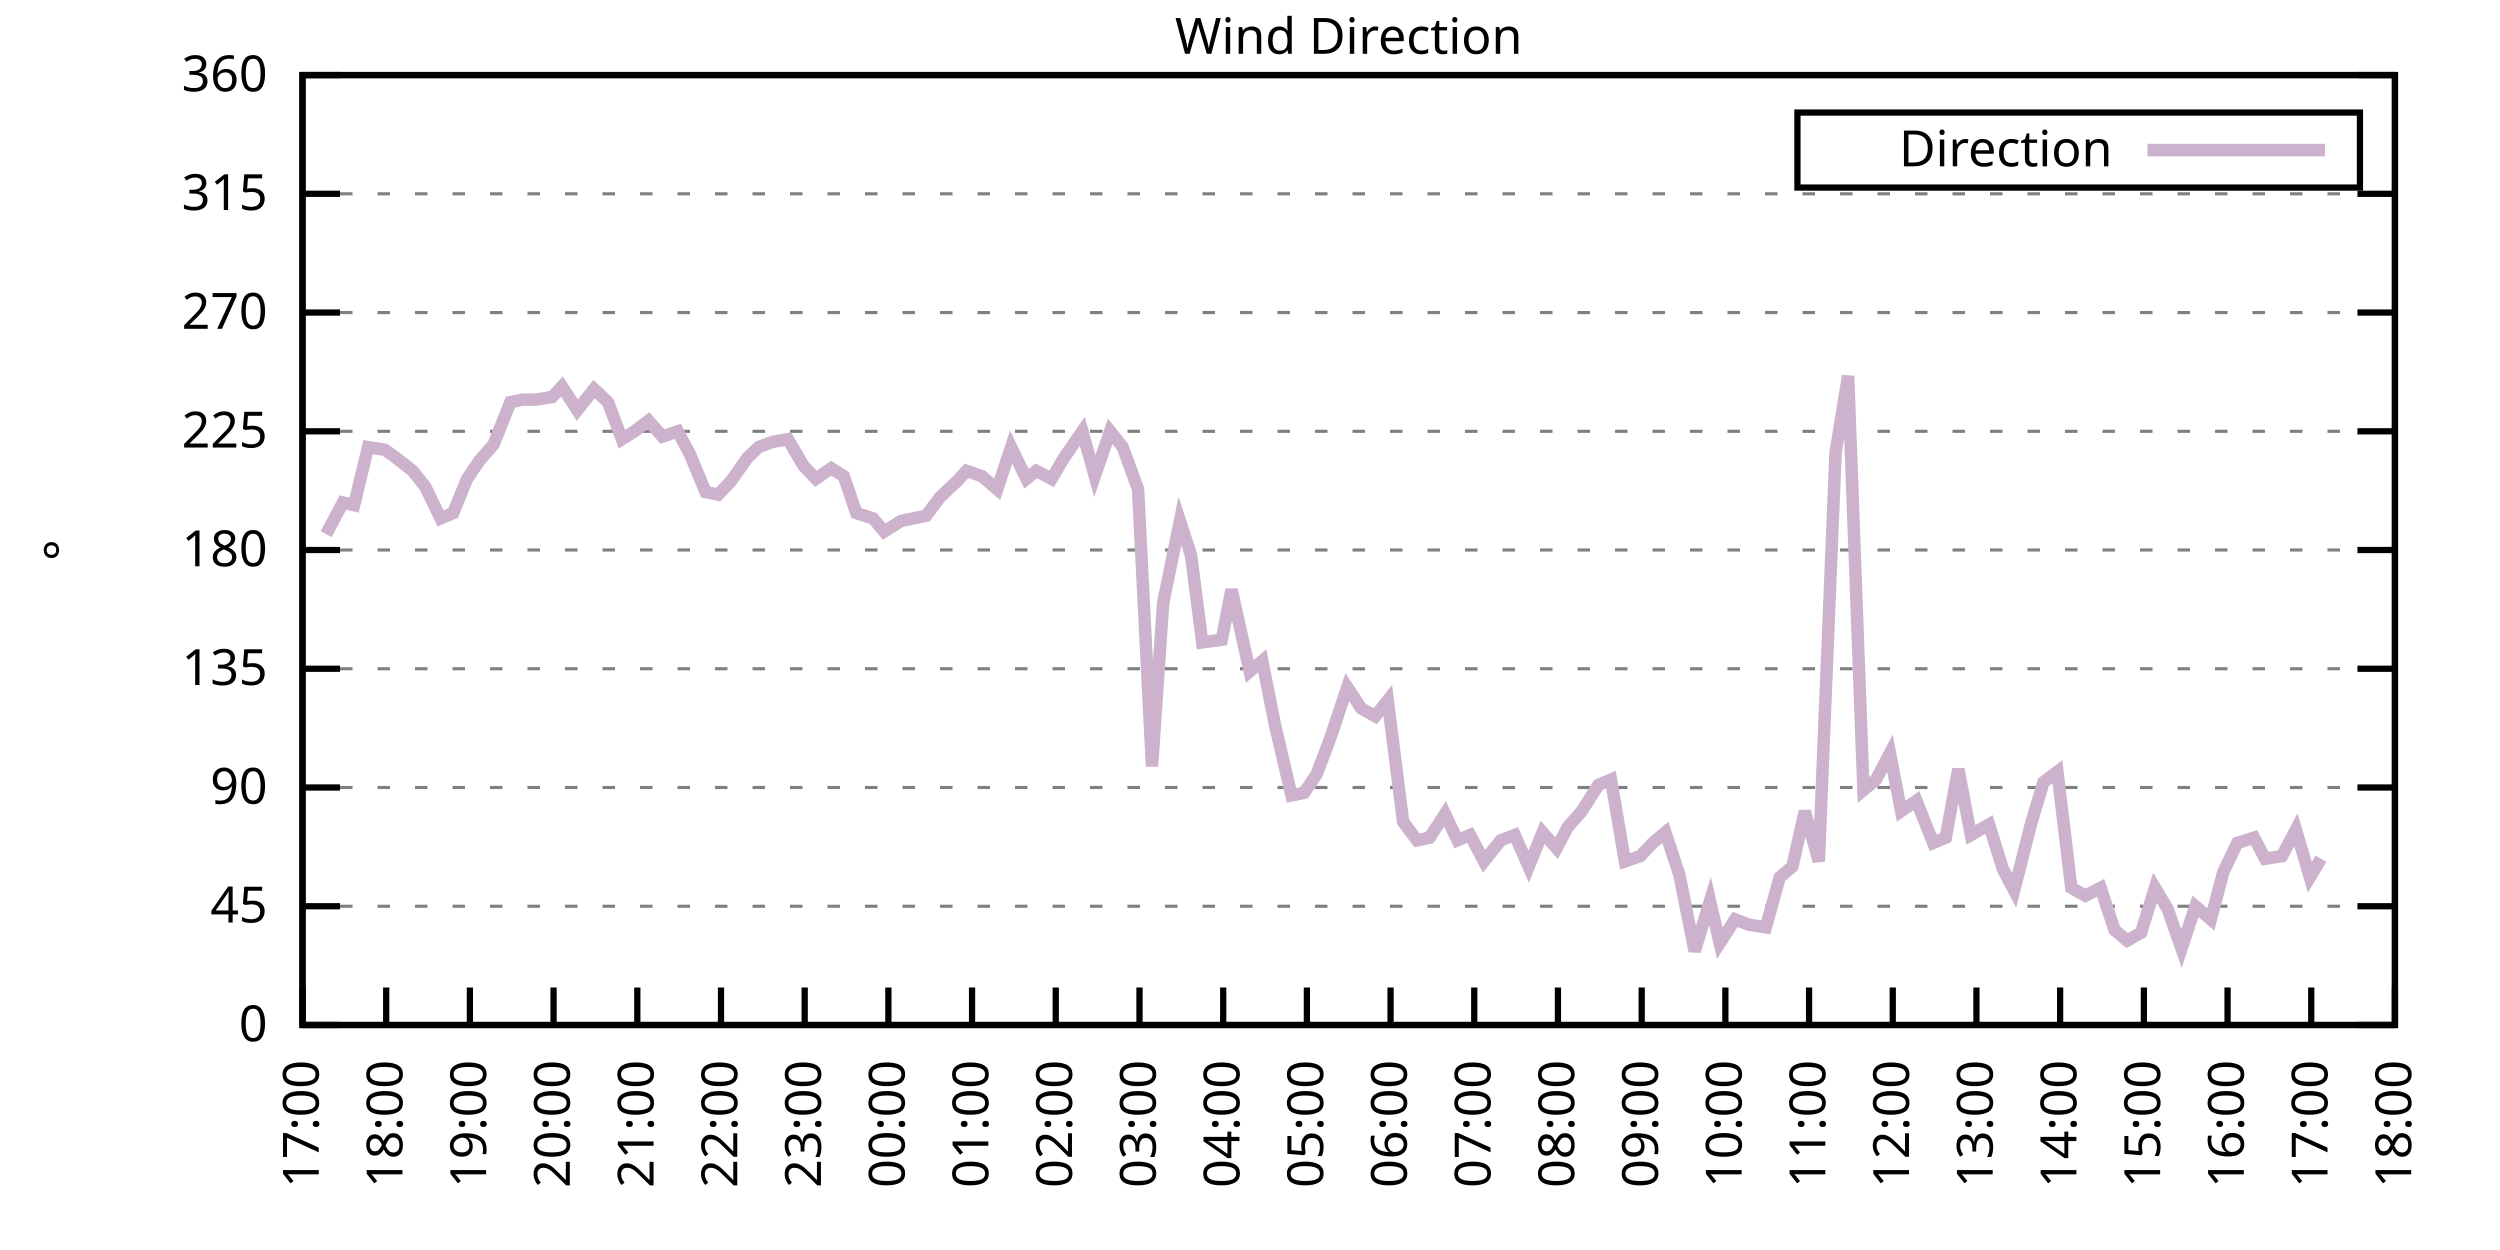
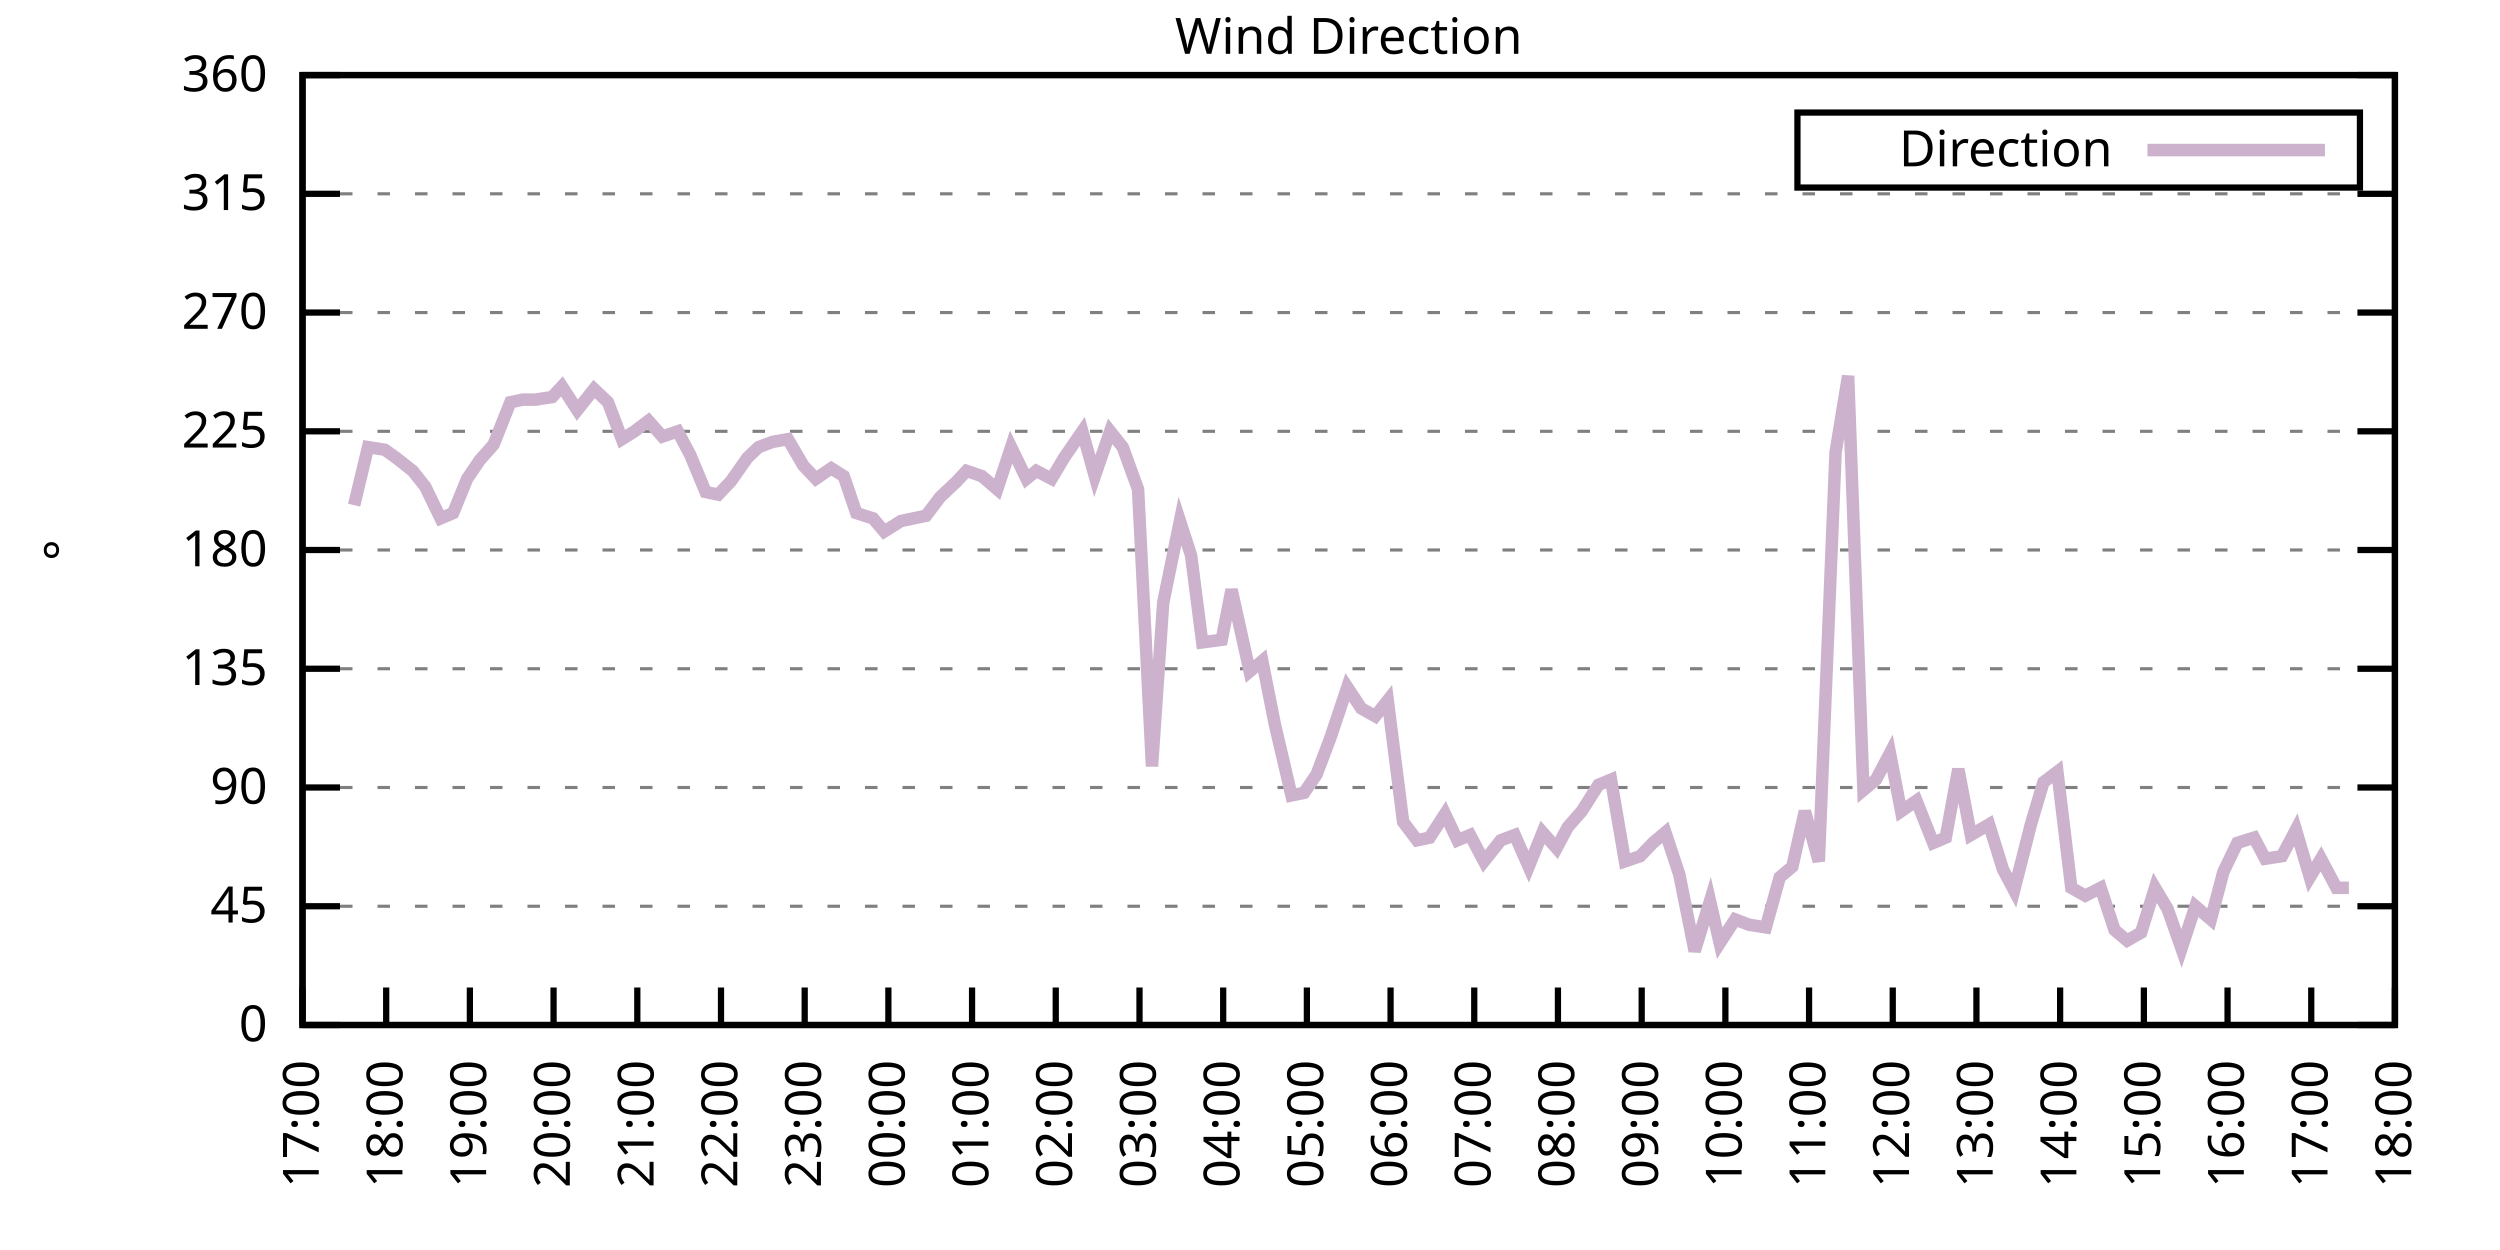
<svg xmlns="http://www.w3.org/2000/svg" xmlns:xlink="http://www.w3.org/1999/xlink" width="400" height="200" viewBox="0 0 400 200">
  <g id="gnuplot_canvas">
    <rect x="0" y="0" width="400" height="200" fill="none" />
    <defs>
      <circle id="gpDot" r="0.5" stroke-width="0.5" stroke="currentColor" />
      <path id="gpPt0" stroke-width="0.333" stroke="currentColor" d="M-1,0 h2 M0,-1 v2" />
      <path id="gpPt1" stroke-width="0.333" stroke="currentColor" d="M-1,-1 L1,1 M1,-1 L-1,1" />
      <path id="gpPt2" stroke-width="0.333" stroke="currentColor" d="M-1,0 L1,0 M0,-1 L0,1 M-1,-1 L1,1 M-1,1 L1,-1" />
      <rect id="gpPt3" stroke-width="0.333" stroke="currentColor" x="-1" y="-1" width="2" height="2" />
      <rect id="gpPt4" stroke-width="0.333" stroke="currentColor" fill="currentColor" x="-1" y="-1" width="2" height="2" />
      <circle id="gpPt5" stroke-width="0.333" stroke="currentColor" cx="0" cy="0" r="1" />
      <use xlink:href="#gpPt5" id="gpPt6" fill="currentColor" stroke="none" />
      <path id="gpPt7" stroke-width="0.333" stroke="currentColor" d="M0,-1.33 L-1.33,0.67 L1.33,0.67 z" />
      <use xlink:href="#gpPt7" id="gpPt8" fill="currentColor" stroke="none" />
      <use xlink:href="#gpPt7" id="gpPt9" stroke="currentColor" transform="rotate(180)" />
      <use xlink:href="#gpPt9" id="gpPt10" fill="currentColor" stroke="none" />
      <use xlink:href="#gpPt3" id="gpPt11" stroke="currentColor" transform="rotate(45)" />
      <use xlink:href="#gpPt11" id="gpPt12" fill="currentColor" stroke="none" />
      <path id="gpPt13" stroke-width="0.333" stroke="currentColor" d="M0,1.330 L1.265,0.411 L0.782,-1.067 L-0.782,-1.076 L-1.265,0.411 z" />
      <use xlink:href="#gpPt13" id="gpPt14" fill="currentColor" stroke="none" />
      <filter id="textbox" filterUnits="objectBoundingBox" x="0" y="0" height="1" width="1">
        <feFlood flood-color="white" flood-opacity="1" result="bgnd" />
        <feComposite in="SourceGraphic" in2="bgnd" operator="atop" />
      </filter>
      <filter id="greybox" filterUnits="objectBoundingBox" x="0" y="0" height="1" width="1">
        <feFlood flood-color="lightgrey" flood-opacity="1" result="grey" />
        <feComposite in="SourceGraphic" in2="grey" operator="atop" />
      </filter>
    </defs>
    <g fill="none" color="white" stroke="currentColor" stroke-width="1.00" stroke-linecap="butt" stroke-linejoin="miter">
</g>
    <g fill="none" color="black" stroke="currentColor" stroke-width="1.00" stroke-linecap="butt" stroke-linejoin="miter">
      <g stroke="none" shape-rendering="crispEdges">
        <polygon fill="rgb(255, 255, 255)" points="48.40,164.00 383.18,164.00 383.18,12.02 48.40,12.02 " />
      </g>
    </g>
    <g fill="none" color="black" stroke="currentColor" stroke-width="1.00" stroke-linecap="butt" stroke-linejoin="miter">
</g>
    <g fill="none" color="black" stroke="black" stroke-width="0.50" stroke-linecap="butt" stroke-linejoin="miter">
</g>
    <g fill="none" color="gray" stroke="currentColor" stroke-width="0.50" stroke-linecap="butt" stroke-linejoin="miter">
      <path stroke="gray" stroke-dasharray="2,4" class="gridline" d="M48.40,164.00 L383.19,164.00  " />
    </g>
    <g fill="none" color="gray" stroke="gray" stroke-width="1.00" stroke-linecap="butt" stroke-linejoin="miter">
</g>
    <g fill="none" color="black" stroke="currentColor" stroke-width="1.00" stroke-linecap="butt" stroke-linejoin="miter">
      <path stroke="black" d="M48.40,164.00 L54.40,164.00 M383.19,164.00 L377.19,164.00  " />
      <g transform="translate(42.80,166.60)" stroke="none" fill="black" font-family="Sans" font-size="8.00" text-anchor="end">
        <text>
          <tspan font-family="Sans"> 0</tspan>
        </text>
      </g>
    </g>
    <g fill="none" color="black" stroke="currentColor" stroke-width="1.00" stroke-linecap="butt" stroke-linejoin="miter">
</g>
    <g fill="none" color="black" stroke="black" stroke-width="0.50" stroke-linecap="butt" stroke-linejoin="miter">
</g>
    <g fill="none" color="gray" stroke="currentColor" stroke-width="0.50" stroke-linecap="butt" stroke-linejoin="miter">
      <path stroke="gray" stroke-dasharray="2,4" class="gridline" d="M48.40,145.00 L383.19,145.00  " />
    </g>
    <g fill="none" color="gray" stroke="gray" stroke-width="1.00" stroke-linecap="butt" stroke-linejoin="miter">
</g>
    <g fill="none" color="black" stroke="currentColor" stroke-width="1.00" stroke-linecap="butt" stroke-linejoin="miter">
      <path stroke="black" d="M48.40,145.00 L54.40,145.00 M383.19,145.00 L377.19,145.00  " />
      <g transform="translate(42.80,147.60)" stroke="none" fill="black" font-family="Sans" font-size="8.00" text-anchor="end">
        <text>
          <tspan font-family="Sans"> 45</tspan>
        </text>
      </g>
    </g>
    <g fill="none" color="black" stroke="currentColor" stroke-width="1.00" stroke-linecap="butt" stroke-linejoin="miter">
</g>
    <g fill="none" color="black" stroke="black" stroke-width="0.50" stroke-linecap="butt" stroke-linejoin="miter">
</g>
    <g fill="none" color="gray" stroke="currentColor" stroke-width="0.50" stroke-linecap="butt" stroke-linejoin="miter">
      <path stroke="gray" stroke-dasharray="2,4" class="gridline" d="M48.40,126.00 L383.19,126.00  " />
    </g>
    <g fill="none" color="gray" stroke="gray" stroke-width="1.00" stroke-linecap="butt" stroke-linejoin="miter">
</g>
    <g fill="none" color="black" stroke="currentColor" stroke-width="1.00" stroke-linecap="butt" stroke-linejoin="miter">
      <path stroke="black" d="M48.40,126.00 L54.40,126.00 M383.19,126.00 L377.19,126.00  " />
      <g transform="translate(42.80,128.60)" stroke="none" fill="black" font-family="Sans" font-size="8.00" text-anchor="end">
        <text>
          <tspan font-family="Sans"> 90</tspan>
        </text>
      </g>
    </g>
    <g fill="none" color="black" stroke="currentColor" stroke-width="1.00" stroke-linecap="butt" stroke-linejoin="miter">
</g>
    <g fill="none" color="black" stroke="black" stroke-width="0.50" stroke-linecap="butt" stroke-linejoin="miter">
</g>
    <g fill="none" color="gray" stroke="currentColor" stroke-width="0.50" stroke-linecap="butt" stroke-linejoin="miter">
      <path stroke="gray" stroke-dasharray="2,4" class="gridline" d="M48.40,107.00 L383.19,107.00  " />
    </g>
    <g fill="none" color="gray" stroke="gray" stroke-width="1.00" stroke-linecap="butt" stroke-linejoin="miter">
</g>
    <g fill="none" color="black" stroke="currentColor" stroke-width="1.00" stroke-linecap="butt" stroke-linejoin="miter">
      <path stroke="black" d="M48.40,107.00 L54.40,107.00 M383.19,107.00 L377.19,107.00  " />
      <g transform="translate(42.80,109.60)" stroke="none" fill="black" font-family="Sans" font-size="8.00" text-anchor="end">
        <text>
          <tspan font-family="Sans"> 135</tspan>
        </text>
      </g>
    </g>
    <g fill="none" color="black" stroke="currentColor" stroke-width="1.00" stroke-linecap="butt" stroke-linejoin="miter">
</g>
    <g fill="none" color="black" stroke="black" stroke-width="0.50" stroke-linecap="butt" stroke-linejoin="miter">
</g>
    <g fill="none" color="gray" stroke="currentColor" stroke-width="0.50" stroke-linecap="butt" stroke-linejoin="miter">
      <path stroke="gray" stroke-dasharray="2,4" class="gridline" d="M48.40,88.00 L383.19,88.00  " />
    </g>
    <g fill="none" color="gray" stroke="gray" stroke-width="1.00" stroke-linecap="butt" stroke-linejoin="miter">
</g>
    <g fill="none" color="black" stroke="currentColor" stroke-width="1.00" stroke-linecap="butt" stroke-linejoin="miter">
      <path stroke="black" d="M48.40,88.00 L54.40,88.00 M383.19,88.00 L377.19,88.00  " />
      <g transform="translate(42.80,90.60)" stroke="none" fill="black" font-family="Sans" font-size="8.00" text-anchor="end">
        <text>
          <tspan font-family="Sans"> 180</tspan>
        </text>
      </g>
    </g>
    <g fill="none" color="black" stroke="currentColor" stroke-width="1.00" stroke-linecap="butt" stroke-linejoin="miter">
</g>
    <g fill="none" color="black" stroke="black" stroke-width="0.50" stroke-linecap="butt" stroke-linejoin="miter">
</g>
    <g fill="none" color="gray" stroke="currentColor" stroke-width="0.50" stroke-linecap="butt" stroke-linejoin="miter">
      <path stroke="gray" stroke-dasharray="2,4" class="gridline" d="M48.40,69.01 L383.19,69.01  " />
    </g>
    <g fill="none" color="gray" stroke="gray" stroke-width="1.00" stroke-linecap="butt" stroke-linejoin="miter">
</g>
    <g fill="none" color="black" stroke="currentColor" stroke-width="1.00" stroke-linecap="butt" stroke-linejoin="miter">
      <path stroke="black" d="M48.40,69.01 L54.40,69.01 M383.19,69.01 L377.19,69.01  " />
      <g transform="translate(42.80,71.61)" stroke="none" fill="black" font-family="Sans" font-size="8.00" text-anchor="end">
        <text>
          <tspan font-family="Sans"> 225</tspan>
        </text>
      </g>
    </g>
    <g fill="none" color="black" stroke="currentColor" stroke-width="1.00" stroke-linecap="butt" stroke-linejoin="miter">
</g>
    <g fill="none" color="black" stroke="black" stroke-width="0.50" stroke-linecap="butt" stroke-linejoin="miter">
</g>
    <g fill="none" color="gray" stroke="currentColor" stroke-width="0.50" stroke-linecap="butt" stroke-linejoin="miter">
      <path stroke="gray" stroke-dasharray="2,4" class="gridline" d="M48.40,50.01 L383.19,50.01  " />
    </g>
    <g fill="none" color="gray" stroke="gray" stroke-width="1.00" stroke-linecap="butt" stroke-linejoin="miter">
</g>
    <g fill="none" color="black" stroke="currentColor" stroke-width="1.00" stroke-linecap="butt" stroke-linejoin="miter">
      <path stroke="black" d="M48.40,50.01 L54.40,50.01 M383.19,50.01 L377.19,50.01  " />
      <g transform="translate(42.80,52.61)" stroke="none" fill="black" font-family="Sans" font-size="8.00" text-anchor="end">
        <text>
          <tspan font-family="Sans"> 270</tspan>
        </text>
      </g>
    </g>
    <g fill="none" color="black" stroke="currentColor" stroke-width="1.00" stroke-linecap="butt" stroke-linejoin="miter">
</g>
    <g fill="none" color="black" stroke="black" stroke-width="0.50" stroke-linecap="butt" stroke-linejoin="miter">
</g>
    <g fill="none" color="gray" stroke="currentColor" stroke-width="0.50" stroke-linecap="butt" stroke-linejoin="miter">
      <path stroke="gray" stroke-dasharray="2,4" class="gridline" d="M48.40,31.01 L383.19,31.01  " />
    </g>
    <g fill="none" color="gray" stroke="gray" stroke-width="1.00" stroke-linecap="butt" stroke-linejoin="miter">
</g>
    <g fill="none" color="black" stroke="currentColor" stroke-width="1.00" stroke-linecap="butt" stroke-linejoin="miter">
      <path stroke="black" d="M48.40,31.01 L54.40,31.01 M383.19,31.01 L377.19,31.01  " />
      <g transform="translate(42.80,33.61)" stroke="none" fill="black" font-family="Sans" font-size="8.00" text-anchor="end">
        <text>
          <tspan font-family="Sans"> 315</tspan>
        </text>
      </g>
    </g>
    <g fill="none" color="black" stroke="currentColor" stroke-width="1.00" stroke-linecap="butt" stroke-linejoin="miter">
</g>
    <g fill="none" color="black" stroke="black" stroke-width="0.50" stroke-linecap="butt" stroke-linejoin="miter">
</g>
    <g fill="none" color="gray" stroke="currentColor" stroke-width="0.50" stroke-linecap="butt" stroke-linejoin="miter">
      <path stroke="gray" stroke-dasharray="2,4" class="gridline" d="M48.40,12.01 L383.19,12.01  " />
    </g>
    <g fill="none" color="gray" stroke="gray" stroke-width="1.00" stroke-linecap="butt" stroke-linejoin="miter">
</g>
    <g fill="none" color="black" stroke="currentColor" stroke-width="1.00" stroke-linecap="butt" stroke-linejoin="miter">
      <path stroke="black" d="M48.40,12.01 L54.40,12.01 M383.19,12.01 L377.19,12.01  " />
      <g transform="translate(42.80,14.61)" stroke="none" fill="black" font-family="Sans" font-size="8.00" text-anchor="end">
        <text>
          <tspan font-family="Sans"> 360</tspan>
        </text>
      </g>
    </g>
    <g fill="none" color="black" stroke="currentColor" stroke-width="1.00" stroke-linecap="butt" stroke-linejoin="miter">
      <path stroke="black" d="M48.40,164.00 L48.40,158.00  " />
      <g transform="translate(51.00,169.60) rotate(270.00)" stroke="none" fill="black" font-family="Sans" font-size="8.00" text-anchor="end">
        <text>
          <tspan font-family="Sans">17:00</tspan>
        </text>
      </g>
    </g>
    <g fill="none" color="black" stroke="currentColor" stroke-width="1.00" stroke-linecap="butt" stroke-linejoin="miter">
      <path stroke="black" d="M61.79,164.00 L61.79,158.00  " />
      <g transform="translate(64.39,169.60) rotate(270.00)" stroke="none" fill="black" font-family="Sans" font-size="8.00" text-anchor="end">
        <text>
          <tspan font-family="Sans">18:00</tspan>
        </text>
      </g>
    </g>
    <g fill="none" color="black" stroke="currentColor" stroke-width="1.00" stroke-linecap="butt" stroke-linejoin="miter">
      <path stroke="black" d="M75.18,164.00 L75.18,158.00  " />
      <g transform="translate(77.78,169.60) rotate(270.00)" stroke="none" fill="black" font-family="Sans" font-size="8.00" text-anchor="end">
        <text>
          <tspan font-family="Sans">19:00</tspan>
        </text>
      </g>
    </g>
    <g fill="none" color="black" stroke="currentColor" stroke-width="1.00" stroke-linecap="butt" stroke-linejoin="miter">
      <path stroke="black" d="M88.57,164.00 L88.57,158.00  " />
      <g transform="translate(91.17,169.60) rotate(270.00)" stroke="none" fill="black" font-family="Sans" font-size="8.00" text-anchor="end">
        <text>
          <tspan font-family="Sans">20:00</tspan>
        </text>
      </g>
    </g>
    <g fill="none" color="black" stroke="currentColor" stroke-width="1.00" stroke-linecap="butt" stroke-linejoin="miter">
      <path stroke="black" d="M101.97,164.00 L101.97,158.00  " />
      <g transform="translate(104.57,169.60) rotate(270.00)" stroke="none" fill="black" font-family="Sans" font-size="8.00" text-anchor="end">
        <text>
          <tspan font-family="Sans">21:00</tspan>
        </text>
      </g>
    </g>
    <g fill="none" color="black" stroke="currentColor" stroke-width="1.00" stroke-linecap="butt" stroke-linejoin="miter">
      <path stroke="black" d="M115.36,164.00 L115.36,158.00  " />
      <g transform="translate(117.96,169.60) rotate(270.00)" stroke="none" fill="black" font-family="Sans" font-size="8.00" text-anchor="end">
        <text>
          <tspan font-family="Sans">22:00</tspan>
        </text>
      </g>
    </g>
    <g fill="none" color="black" stroke="currentColor" stroke-width="1.00" stroke-linecap="butt" stroke-linejoin="miter">
      <path stroke="black" d="M128.75,164.00 L128.75,158.00  " />
      <g transform="translate(131.35,169.60) rotate(270.00)" stroke="none" fill="black" font-family="Sans" font-size="8.00" text-anchor="end">
        <text>
          <tspan font-family="Sans">23:00</tspan>
        </text>
      </g>
    </g>
    <g fill="none" color="black" stroke="currentColor" stroke-width="1.00" stroke-linecap="butt" stroke-linejoin="miter">
      <path stroke="black" d="M142.14,164.00 L142.14,158.00  " />
      <g transform="translate(144.74,169.60) rotate(270.00)" stroke="none" fill="black" font-family="Sans" font-size="8.00" text-anchor="end">
        <text>
          <tspan font-family="Sans">00:00</tspan>
        </text>
      </g>
    </g>
    <g fill="none" color="black" stroke="currentColor" stroke-width="1.00" stroke-linecap="butt" stroke-linejoin="miter">
      <path stroke="black" d="M155.53,164.00 L155.53,158.00  " />
      <g transform="translate(158.13,169.60) rotate(270.00)" stroke="none" fill="black" font-family="Sans" font-size="8.00" text-anchor="end">
        <text>
          <tspan font-family="Sans">01:00</tspan>
        </text>
      </g>
    </g>
    <g fill="none" color="black" stroke="currentColor" stroke-width="1.00" stroke-linecap="butt" stroke-linejoin="miter">
      <path stroke="black" d="M168.92,164.00 L168.92,158.00  " />
      <g transform="translate(171.52,169.60) rotate(270.00)" stroke="none" fill="black" font-family="Sans" font-size="8.00" text-anchor="end">
        <text>
          <tspan font-family="Sans">02:00</tspan>
        </text>
      </g>
    </g>
    <g fill="none" color="black" stroke="currentColor" stroke-width="1.00" stroke-linecap="butt" stroke-linejoin="miter">
      <path stroke="black" d="M182.32,164.00 L182.32,158.00  " />
      <g transform="translate(184.92,169.60) rotate(270.00)" stroke="none" fill="black" font-family="Sans" font-size="8.00" text-anchor="end">
        <text>
          <tspan font-family="Sans">03:00</tspan>
        </text>
      </g>
    </g>
    <g fill="none" color="black" stroke="currentColor" stroke-width="1.00" stroke-linecap="butt" stroke-linejoin="miter">
      <path stroke="black" d="M195.71,164.00 L195.71,158.00  " />
      <g transform="translate(198.31,169.60) rotate(270.00)" stroke="none" fill="black" font-family="Sans" font-size="8.00" text-anchor="end">
        <text>
          <tspan font-family="Sans">04:00</tspan>
        </text>
      </g>
    </g>
    <g fill="none" color="black" stroke="currentColor" stroke-width="1.00" stroke-linecap="butt" stroke-linejoin="miter">
      <path stroke="black" d="M209.10,164.00 L209.10,158.00  " />
      <g transform="translate(211.70,169.60) rotate(270.00)" stroke="none" fill="black" font-family="Sans" font-size="8.00" text-anchor="end">
        <text>
          <tspan font-family="Sans">05:00</tspan>
        </text>
      </g>
    </g>
    <g fill="none" color="black" stroke="currentColor" stroke-width="1.00" stroke-linecap="butt" stroke-linejoin="miter">
      <path stroke="black" d="M222.49,164.00 L222.49,158.00  " />
      <g transform="translate(225.09,169.60) rotate(270.00)" stroke="none" fill="black" font-family="Sans" font-size="8.00" text-anchor="end">
        <text>
          <tspan font-family="Sans">06:00</tspan>
        </text>
      </g>
    </g>
    <g fill="none" color="black" stroke="currentColor" stroke-width="1.00" stroke-linecap="butt" stroke-linejoin="miter">
      <path stroke="black" d="M235.88,164.00 L235.88,158.00  " />
      <g transform="translate(238.48,169.60) rotate(270.00)" stroke="none" fill="black" font-family="Sans" font-size="8.00" text-anchor="end">
        <text>
          <tspan font-family="Sans">07:00</tspan>
        </text>
      </g>
    </g>
    <g fill="none" color="black" stroke="currentColor" stroke-width="1.00" stroke-linecap="butt" stroke-linejoin="miter">
      <path stroke="black" d="M249.27,164.00 L249.27,158.00  " />
      <g transform="translate(251.87,169.60) rotate(270.00)" stroke="none" fill="black" font-family="Sans" font-size="8.00" text-anchor="end">
        <text>
          <tspan font-family="Sans">08:00</tspan>
        </text>
      </g>
    </g>
    <g fill="none" color="black" stroke="currentColor" stroke-width="1.00" stroke-linecap="butt" stroke-linejoin="miter">
      <path stroke="black" d="M262.67,164.00 L262.67,158.00  " />
      <g transform="translate(265.27,169.60) rotate(270.00)" stroke="none" fill="black" font-family="Sans" font-size="8.00" text-anchor="end">
        <text>
          <tspan font-family="Sans">09:00</tspan>
        </text>
      </g>
    </g>
    <g fill="none" color="black" stroke="currentColor" stroke-width="1.00" stroke-linecap="butt" stroke-linejoin="miter">
      <path stroke="black" d="M276.06,164.00 L276.06,158.00  " />
      <g transform="translate(278.66,169.60) rotate(270.00)" stroke="none" fill="black" font-family="Sans" font-size="8.00" text-anchor="end">
        <text>
          <tspan font-family="Sans">10:00</tspan>
        </text>
      </g>
    </g>
    <g fill="none" color="black" stroke="currentColor" stroke-width="1.00" stroke-linecap="butt" stroke-linejoin="miter">
      <path stroke="black" d="M289.45,164.00 L289.45,158.00  " />
      <g transform="translate(292.05,169.60) rotate(270.00)" stroke="none" fill="black" font-family="Sans" font-size="8.00" text-anchor="end">
        <text>
          <tspan font-family="Sans">11:00</tspan>
        </text>
      </g>
    </g>
    <g fill="none" color="black" stroke="currentColor" stroke-width="1.00" stroke-linecap="butt" stroke-linejoin="miter">
      <path stroke="black" d="M302.84,164.00 L302.84,158.00  " />
      <g transform="translate(305.44,169.60) rotate(270.00)" stroke="none" fill="black" font-family="Sans" font-size="8.00" text-anchor="end">
        <text>
          <tspan font-family="Sans">12:00</tspan>
        </text>
      </g>
    </g>
    <g fill="none" color="black" stroke="currentColor" stroke-width="1.00" stroke-linecap="butt" stroke-linejoin="miter">
      <path stroke="black" d="M316.23,164.00 L316.23,158.00  " />
      <g transform="translate(318.83,169.60) rotate(270.00)" stroke="none" fill="black" font-family="Sans" font-size="8.00" text-anchor="end">
        <text>
          <tspan font-family="Sans">13:00</tspan>
        </text>
      </g>
    </g>
    <g fill="none" color="black" stroke="currentColor" stroke-width="1.00" stroke-linecap="butt" stroke-linejoin="miter">
      <path stroke="black" d="M329.62,164.00 L329.62,158.00  " />
      <g transform="translate(332.22,169.60) rotate(270.00)" stroke="none" fill="black" font-family="Sans" font-size="8.00" text-anchor="end">
        <text>
          <tspan font-family="Sans">14:00</tspan>
        </text>
      </g>
    </g>
    <g fill="none" color="black" stroke="currentColor" stroke-width="1.00" stroke-linecap="butt" stroke-linejoin="miter">
      <path stroke="black" d="M343.02,164.00 L343.02,158.00  " />
      <g transform="translate(345.62,169.60) rotate(270.00)" stroke="none" fill="black" font-family="Sans" font-size="8.00" text-anchor="end">
        <text>
          <tspan font-family="Sans">15:00</tspan>
        </text>
      </g>
    </g>
    <g fill="none" color="black" stroke="currentColor" stroke-width="1.00" stroke-linecap="butt" stroke-linejoin="miter">
      <path stroke="black" d="M356.41,164.00 L356.41,158.00  " />
      <g transform="translate(359.01,169.60) rotate(270.00)" stroke="none" fill="black" font-family="Sans" font-size="8.00" text-anchor="end">
        <text>
          <tspan font-family="Sans">16:00</tspan>
        </text>
      </g>
    </g>
    <g fill="none" color="black" stroke="currentColor" stroke-width="1.00" stroke-linecap="butt" stroke-linejoin="miter">
      <path stroke="black" d="M369.80,164.00 L369.80,158.00  " />
      <g transform="translate(372.40,169.60) rotate(270.00)" stroke="none" fill="black" font-family="Sans" font-size="8.00" text-anchor="end">
        <text>
          <tspan font-family="Sans">17:00</tspan>
        </text>
      </g>
    </g>
    <g fill="none" color="black" stroke="currentColor" stroke-width="1.00" stroke-linecap="butt" stroke-linejoin="miter">
      <path stroke="black" d="M383.19,164.00 L383.19,158.00  " />
      <g transform="translate(385.79,169.60) rotate(270.00)" stroke="none" fill="black" font-family="Sans" font-size="8.00" text-anchor="end">
        <text>
          <tspan font-family="Sans">18:00</tspan>
        </text>
      </g>
    </g>
    <g fill="none" color="black" stroke="currentColor" stroke-width="1.00" stroke-linecap="butt" stroke-linejoin="miter">
</g>
    <g fill="none" color="black" stroke="currentColor" stroke-width="1.00" stroke-linecap="butt" stroke-linejoin="miter">
      <path stroke="black" d="M48.40,12.01 L48.40,164.00 L383.19,164.00 L383.19,12.01 L48.40,12.01 Z  " />
    </g>
    <g fill="none" color="black" stroke="currentColor" stroke-width="1.00" stroke-linecap="butt" stroke-linejoin="miter">
</g>
    <g fill="none" color="black" stroke="currentColor" stroke-width="1.00" stroke-linecap="butt" stroke-linejoin="miter">
      <path stroke="black" d="M287.59,30.01 L287.59,18.01 L377.59,18.01 L377.59,30.01 L287.59,30.01 Z  " />
    </g>
    <g id="Wind_direction_plot_1">
      <g fill="none" color="white" stroke="black" stroke-width="2.00" stroke-linecap="butt" stroke-linejoin="miter">
</g>
      <g fill="none" color="black" stroke="currentColor" stroke-width="2.00" stroke-linecap="butt" stroke-linejoin="miter">
        <g transform="translate(337.99,26.61)" stroke="none" fill="black" font-family="Sans" font-size="8.00" text-anchor="end">
          <text>
            <tspan font-family="Sans">Direction</tspan>
          </text>
        </g>
      </g>
      <g fill="none" color="black" stroke="currentColor" stroke-width="2.00" stroke-linecap="butt" stroke-linejoin="miter">
-         <path stroke="rgb(204, 178, 204)" d="M343.59,24.01 L371.99,24.01 M52.19,85.47 L54.87,80.41 L56.66,80.83 L58.89,71.54 L61.57,71.96 L63.35,73.23   L66.03,75.34 L68.04,77.87 L70.50,82.94 L72.50,82.09 L74.74,76.61 L76.75,73.65 L78.98,71.12 L81.66,64.36   L83.66,63.94 L85.67,63.94 L88.35,63.52 L89.91,61.83 L92.37,65.63 L95.05,62.25 L97.28,64.36 L99.51,70.27   L101.52,69.01 L103.75,67.32 L105.98,69.85 L108.44,69.01 L110.45,72.81 L112.90,78.72 L114.91,79.14 L116.92,77.03   L119.60,73.23 L121.38,71.54 L123.62,70.70 L126.07,70.27 L128.53,74.49 L130.54,76.61 L132.99,74.92 L135.00,76.18   L137.01,82.09 L139.69,82.94 L141.47,85.05 L144.15,83.36 L146.16,82.94 L148.17,82.52 L150.40,79.56 L153.08,77.03   L154.64,75.34 L157.10,76.18 L159.55,78.29 L161.78,71.54 L164.24,76.61 L165.80,75.34 L168.25,76.61 L170.26,73.23   L173.17,69.01 L175.17,76.18 L177.63,69.01 L179.64,71.54 L182.09,78.29 L184.32,122.62 L186.11,96.45 L188.79,83.36   L190.57,88.85 L192.36,102.78 L195.48,102.36 L197.05,94.34 L199.95,107.43 L201.96,105.74 L203.97,115.87 L206.64,127.27   L208.65,126.85 L210.66,123.89 L212.89,117.98 L215.57,109.96 L217.80,113.34 L220.04,114.60 L222.04,112.07 L224.50,131.49   L226.73,134.45 L228.74,134.02 L231.20,130.22 L233.20,134.45 L235.21,133.60 L237.44,137.82 L240.12,134.45 L242.36,133.60   L244.59,138.67 L246.82,133.18 L249.05,135.71 L250.84,132.34 L253.07,129.80 L255.75,125.58 L257.76,124.74 L259.99,137.82   L262.44,136.98 L264.45,134.87 L266.46,133.18 L268.69,139.93 L271.15,152.18 L273.60,144.16 L275.16,150.91 L277.62,147.11   L279.85,147.96 L282.53,148.38 L284.76,140.36 L286.77,138.67 L288.78,129.80 L291.01,137.82 L293.69,72.38 L295.70,60.14   L298.15,126.42 L300.16,124.74 L302.39,120.51 L304.18,129.80 L306.63,128.11 L309.31,134.87 L311.32,134.02 L313.33,123.05   L315.34,133.60 L318.24,131.91 L320.47,139.09 L322.26,142.47 L324.94,131.91 L326.95,125.16 L329.18,123.47 L331.41,142.05   L333.64,143.31 L336.10,142.05 L338.33,148.80 L340.34,150.49 L342.57,149.22 L344.80,142.05 L346.81,145.42 L349.04,151.76   L351.27,145.00 L353.73,147.11 L355.74,139.51 L357.97,134.87 L360.65,134.02 L362.43,137.40 L365.11,136.98 L367.34,132.76   L369.58,140.36 L371.36,137.40  " />
+         <path stroke="rgb(204, 178, 204)" d="M343.59,24.01 L371.99,24.01 M56.66,80.83 L58.89,71.54 L61.57,71.96 L63.35,73.23 L66.03,75.34 L68.04,77.87   L70.50,82.94 L72.50,82.09 L74.74,76.61 L76.75,73.65 L78.98,71.12 L81.66,64.36 L83.66,63.94 L85.67,63.94   L88.35,63.52 L89.91,61.83 L92.37,65.63 L95.05,62.25 L97.28,64.36 L99.51,70.27 L101.52,69.01 L103.75,67.32   L105.98,69.85 L108.44,69.01 L110.45,72.81 L112.90,78.72 L114.91,79.14 L116.92,77.03 L119.60,73.23 L121.38,71.54   L123.62,70.70 L126.07,70.27 L128.53,74.49 L130.54,76.61 L132.99,74.92 L135.00,76.18 L137.01,82.09 L139.69,82.94   L141.47,85.05 L144.15,83.36 L146.16,82.94 L148.17,82.52 L150.40,79.56 L153.08,77.03 L154.64,75.34 L157.10,76.18   L159.55,78.29 L161.78,71.54 L164.24,76.61 L165.80,75.34 L168.25,76.61 L170.26,73.23 L173.17,69.01 L175.17,76.18   L177.63,69.01 L179.64,71.54 L182.09,78.29 L184.32,122.62 L186.11,96.45 L188.79,83.36 L190.57,88.85 L192.36,102.78   L195.48,102.36 L197.05,94.34 L199.95,107.43 L201.96,105.74 L203.97,115.87 L206.64,127.27 L208.65,126.85 L210.66,123.89   L212.89,117.98 L215.57,109.96 L217.80,113.34 L220.04,114.60 L222.04,112.07 L224.50,131.49 L226.73,134.45 L228.74,134.02   L231.20,130.22 L233.20,134.45 L235.21,133.60 L237.44,137.82 L240.12,134.45 L242.36,133.60 L244.59,138.67 L246.82,133.18   L249.05,135.71 L250.84,132.34 L253.07,129.80 L255.75,125.58 L257.76,124.74 L259.99,137.82 L262.44,136.98 L264.45,134.87   L266.46,133.18 L268.69,139.93 L271.15,152.18 L273.60,144.16 L275.16,150.91 L277.62,147.11 L279.85,147.96 L282.53,148.38   L284.76,140.36 L286.77,138.67 L288.78,129.80 L291.01,137.82 L293.69,72.38 L295.70,60.14 L298.15,126.42 L300.16,124.74   L302.39,120.51 L304.18,129.80 L306.63,128.11 L309.31,134.87 L311.32,134.02 L313.33,123.05 L315.34,133.60 L318.24,131.91   L320.47,139.09 L322.26,142.47 L324.94,131.91 L326.95,125.16 L329.18,123.47 L331.41,142.05 L333.64,143.31 L336.10,142.05   L338.33,148.80 L340.34,150.49 L342.57,149.22 L344.80,142.05 L346.81,145.42 L349.04,151.76 L351.27,145.00 L353.73,147.11   L355.74,139.51 L357.97,134.87 L360.65,134.02 L362.43,137.40 L365.11,136.98 L367.34,132.76 L369.58,140.36 L371.36,137.40   L373.82,142.05 L375.82,142.05  " />
      </g>
    </g>
    <g fill="none" color="black" stroke="currentColor" stroke-width="2.00" stroke-linecap="butt" stroke-linejoin="miter">
</g>
    <g fill="none" color="black" stroke="black" stroke-width="1.00" stroke-linecap="butt" stroke-linejoin="miter">
</g>
    <g fill="none" color="black" stroke="currentColor" stroke-width="1.00" stroke-linecap="butt" stroke-linejoin="miter">
      <path stroke="black" d="M48.40,12.01 L48.40,164.00 L383.19,164.00 L383.19,12.01 L48.40,12.01 Z  " />
      <g transform="translate(12.80,88.01) rotate(270.00)" stroke="none" fill="black" font-family="Sans" font-size="8.00" text-anchor="middle">
        <text>
          <tspan font-family="Sans">°</tspan>
        </text>
      </g>
    </g>
    <g fill="none" color="black" stroke="currentColor" stroke-width="1.00" stroke-linecap="butt" stroke-linejoin="miter">
</g>
    <g fill="none" color="black" stroke="currentColor" stroke-width="1.00" stroke-linecap="butt" stroke-linejoin="miter">
      <g transform="translate(215.79,8.61)" stroke="none" fill="black" font-family="Sans" font-size="8.00" text-anchor="middle">
        <text>
          <tspan font-family="Sans">Wind Direction</tspan>
        </text>
      </g>
    </g>
    <g fill="none" color="black" stroke="currentColor" stroke-width="1.00" stroke-linecap="butt" stroke-linejoin="miter">
</g>
  </g>
</svg>
